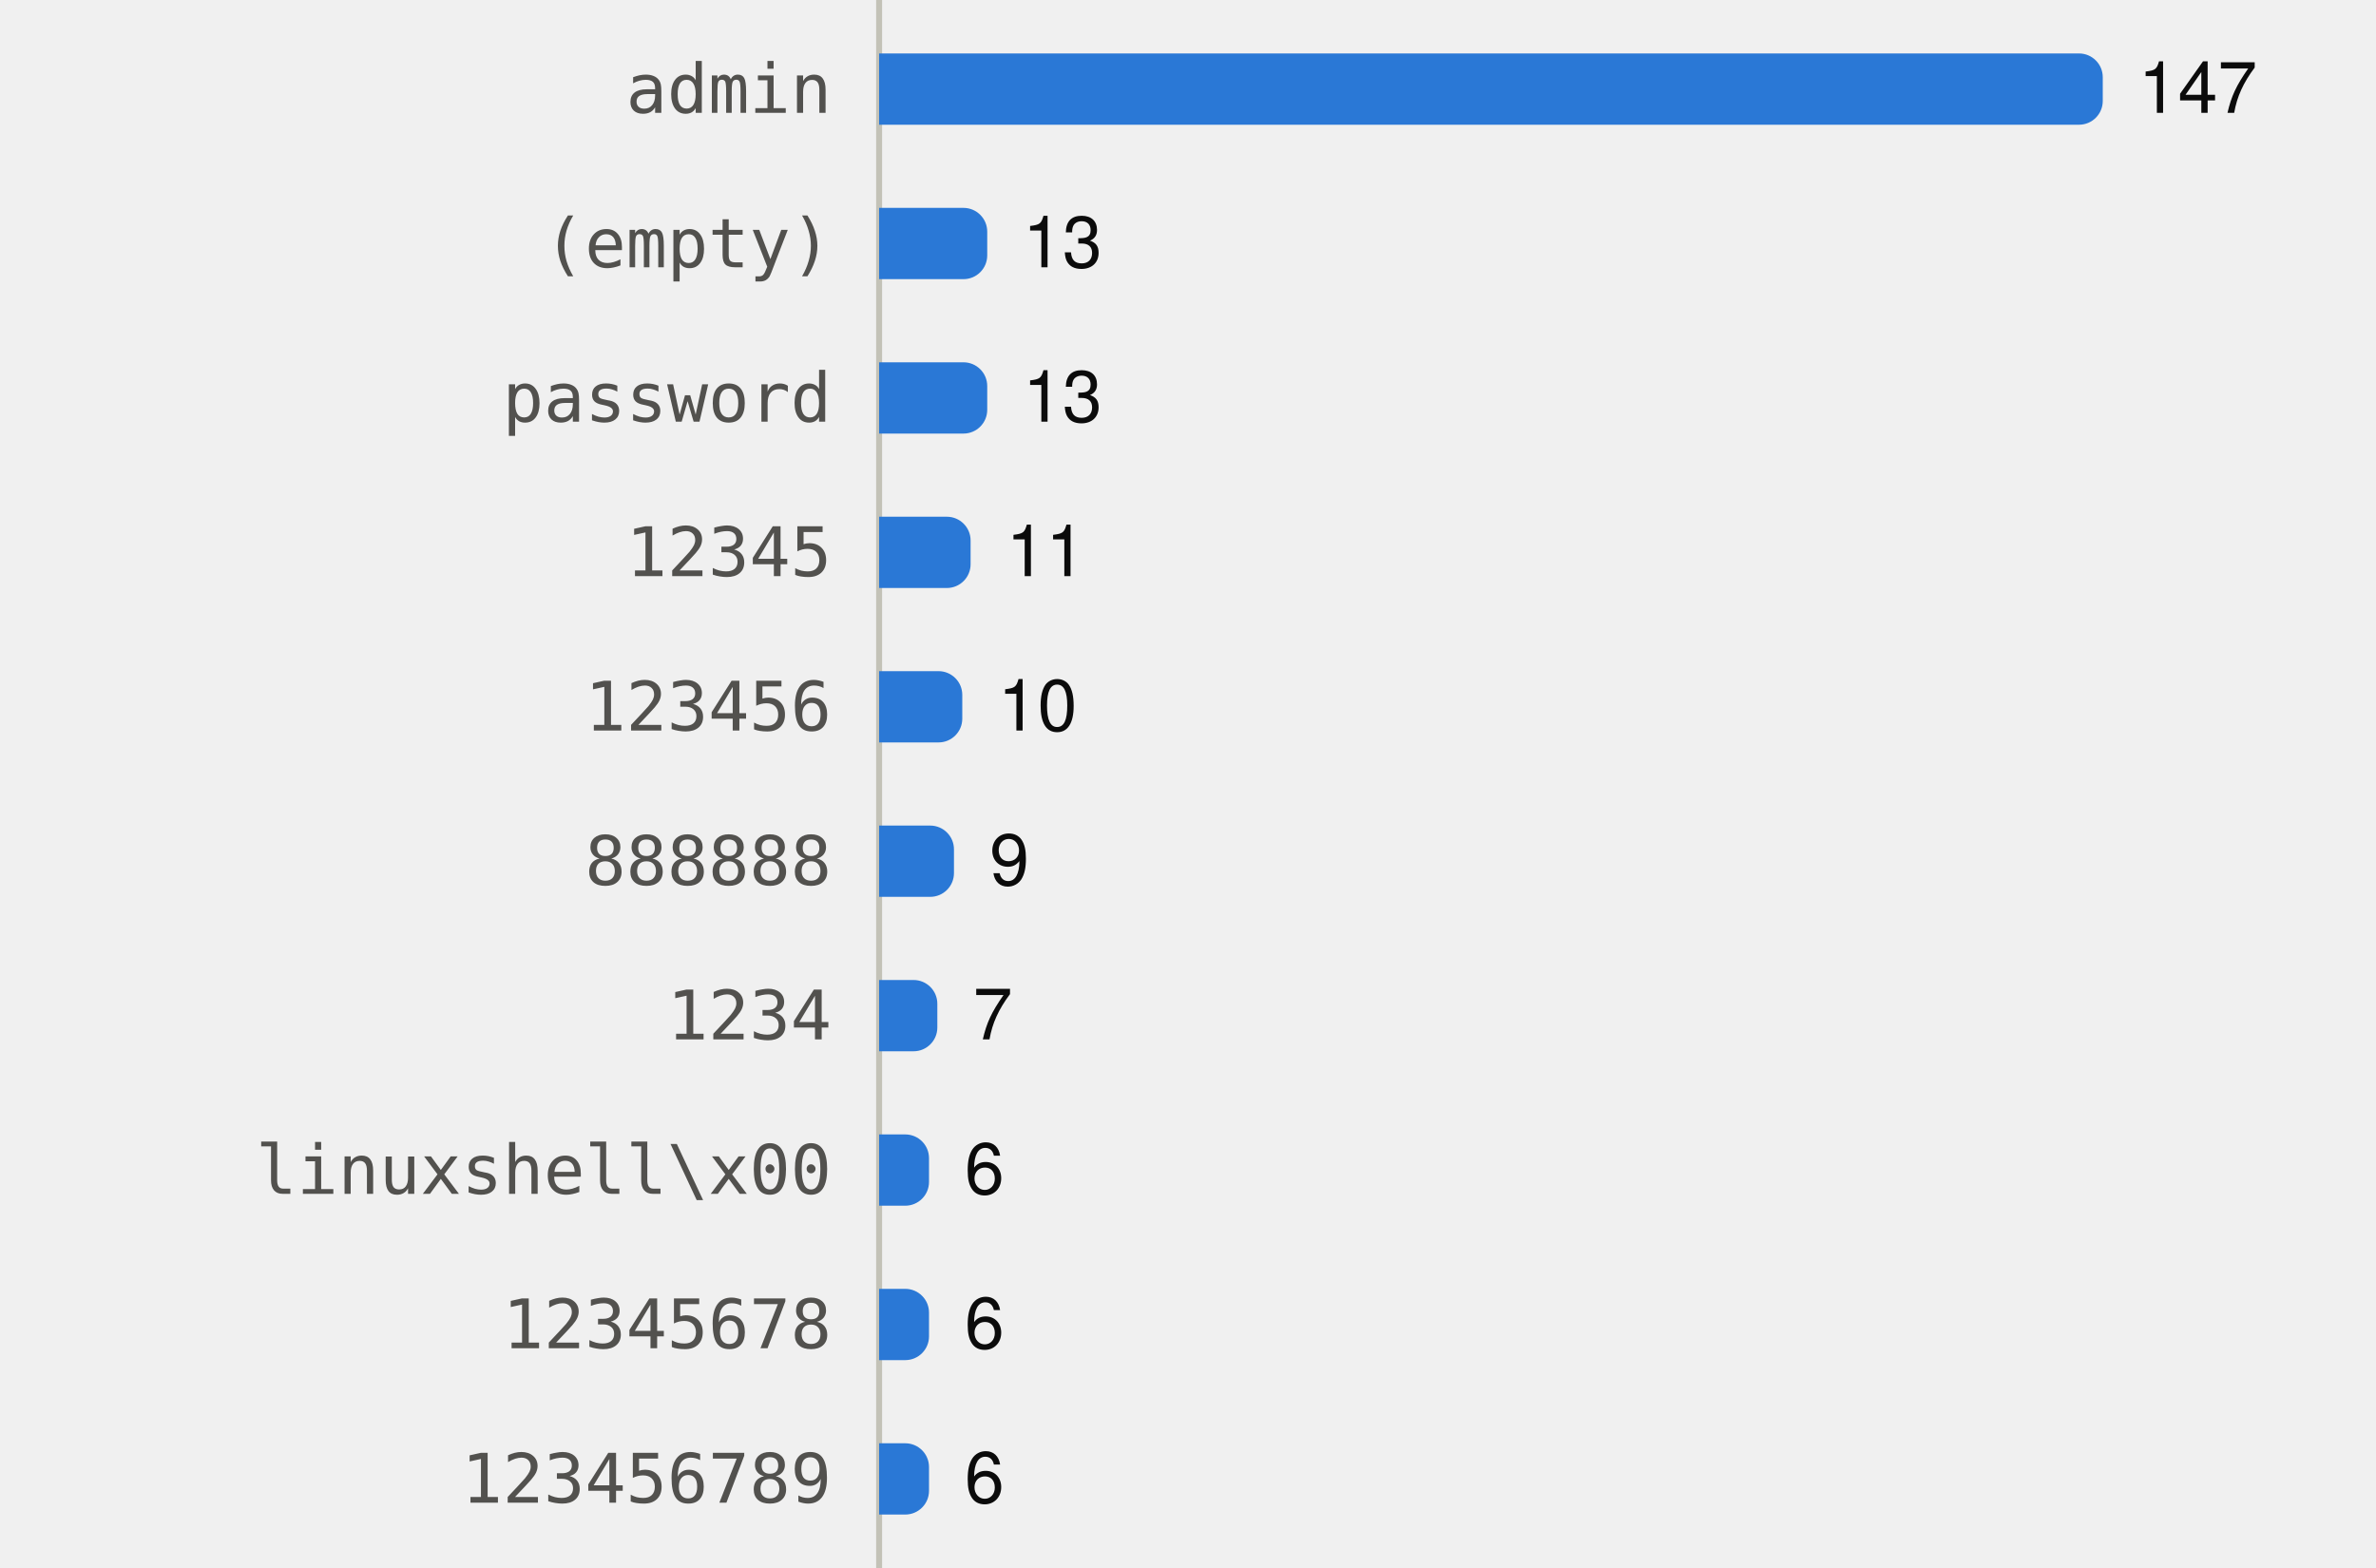
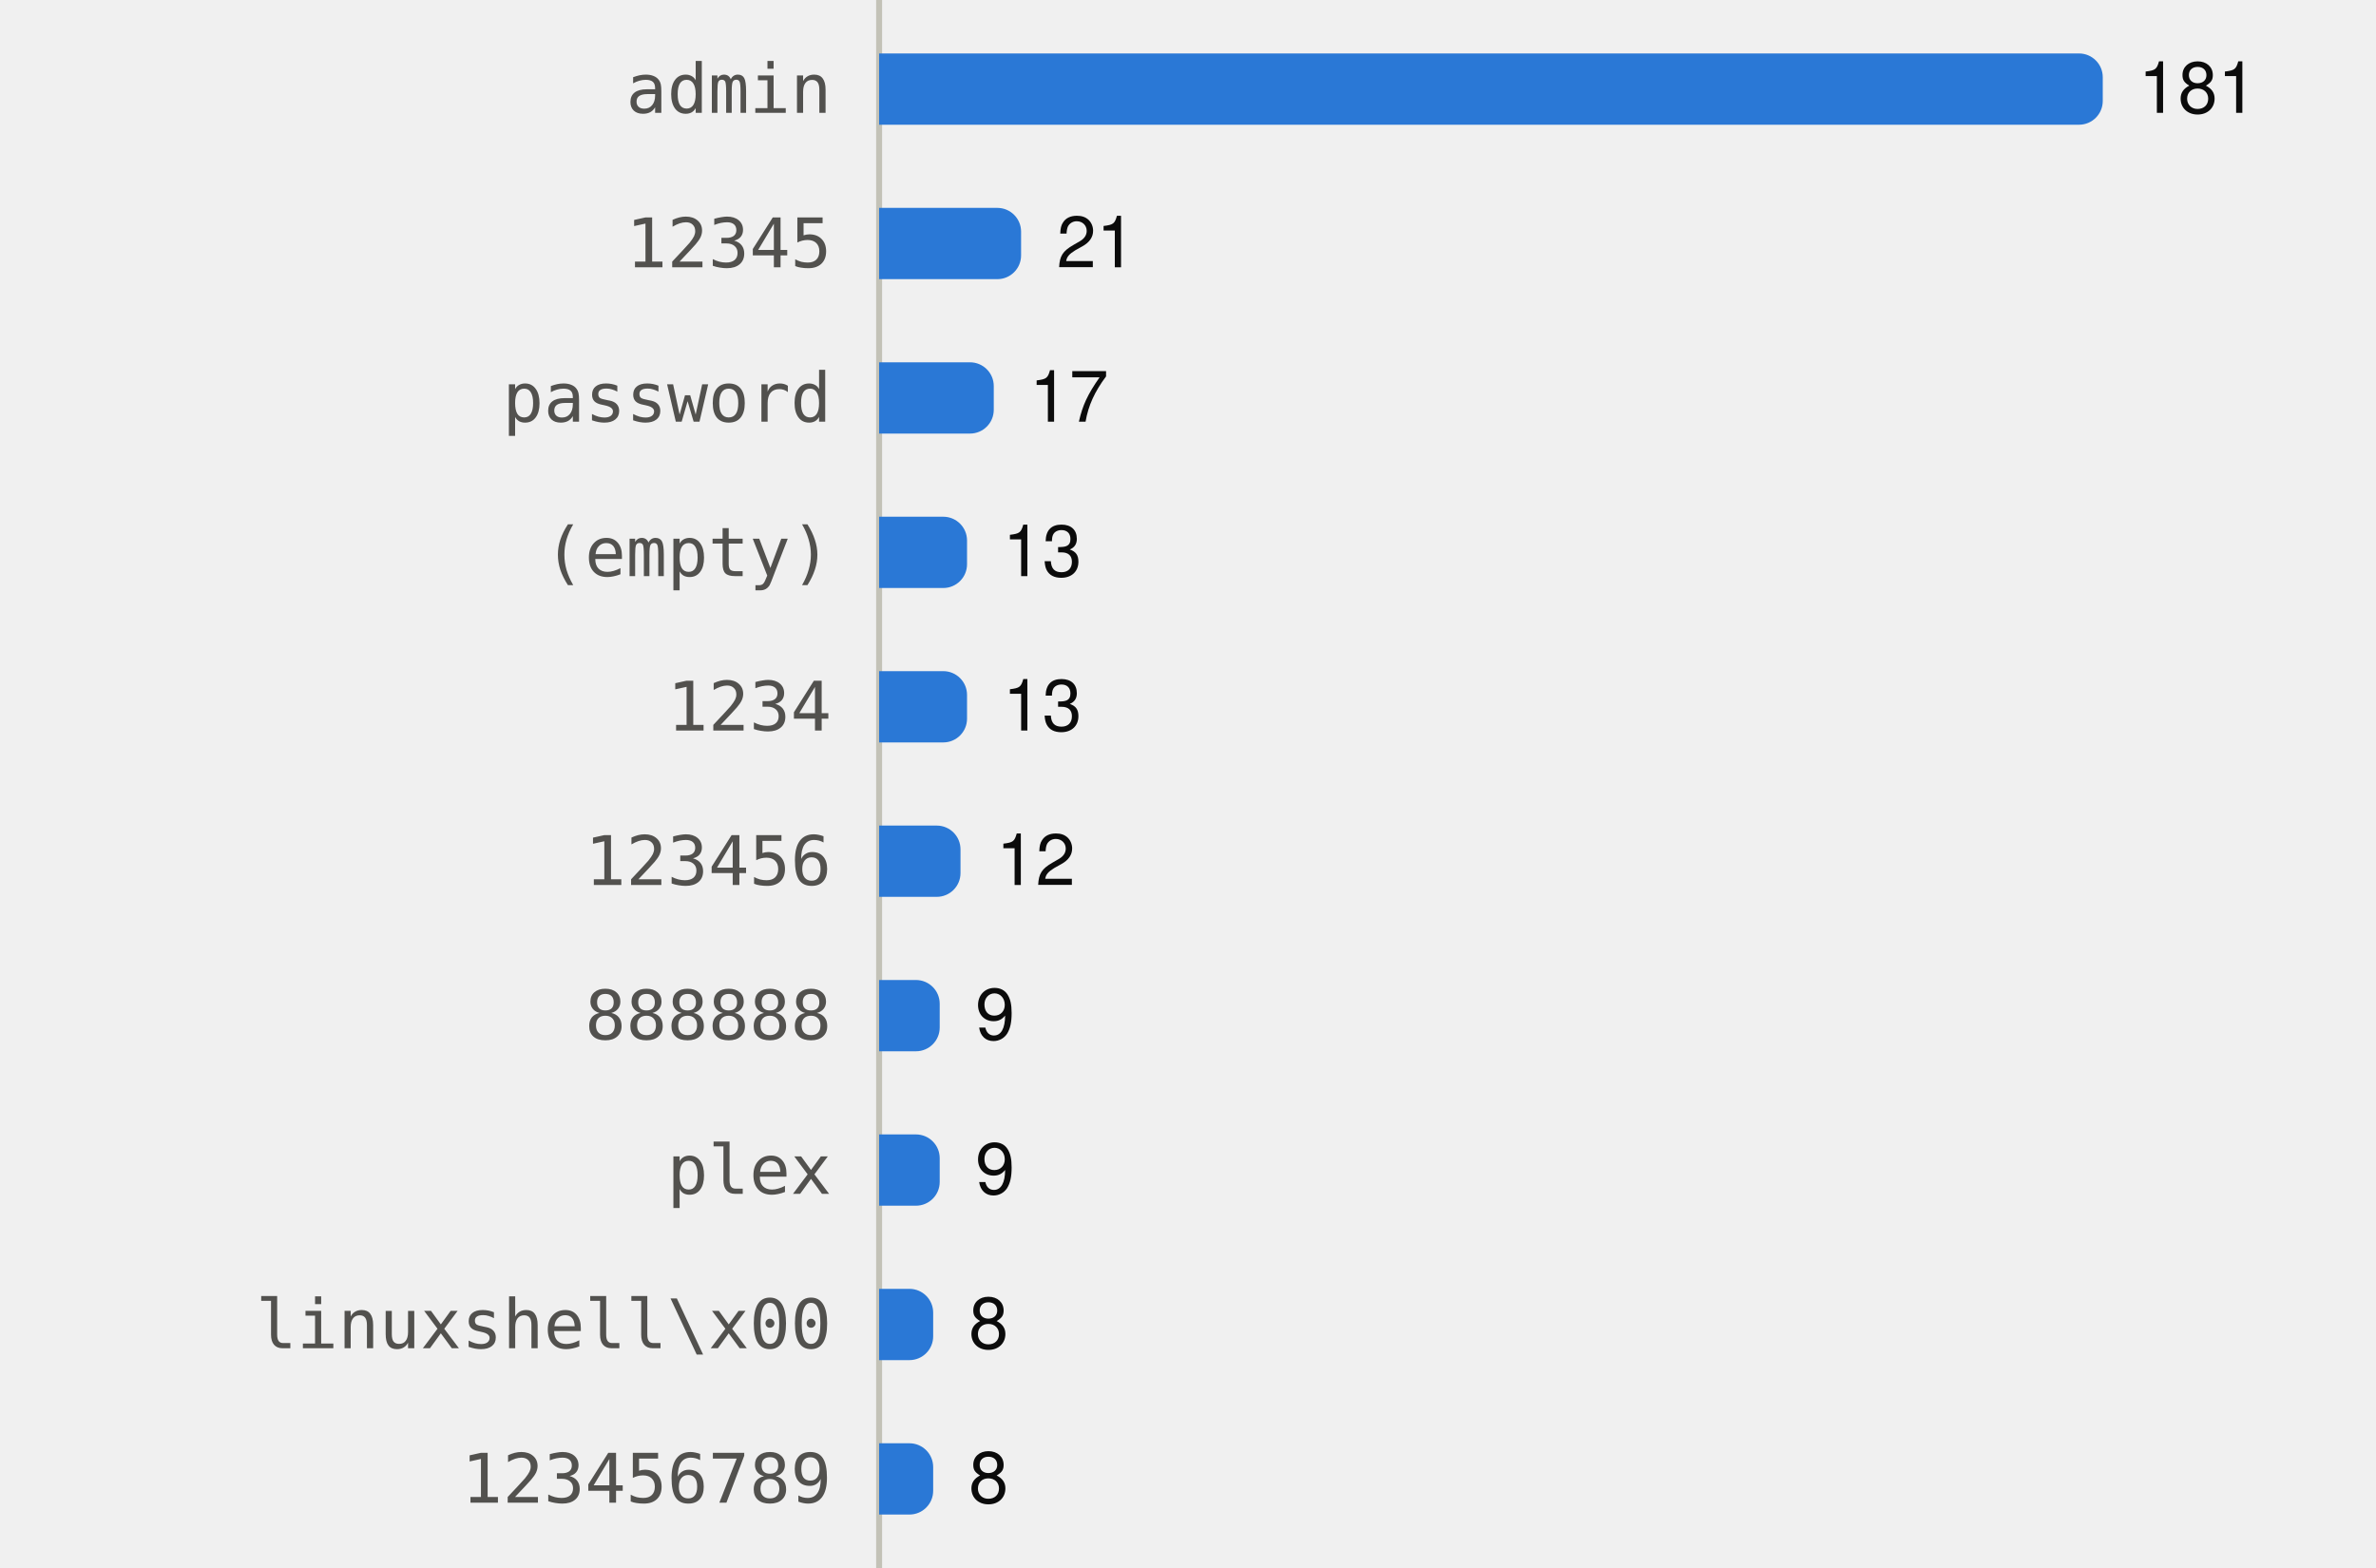
<svg xmlns="http://www.w3.org/2000/svg" viewBox="0 0 400 264" width="400" height="264" role="img">
  <style>
text{font-family:system-ui,-apple-system,"Segoe UI",Helvetica,Arial,sans-serif;font-size:12px}
.mono{font-family:ui-monospace,SFMono-Regular,Menlo,Consolas,monospace;font-size:11.5px}
.ink{fill:#0b0b0b}.ink2{fill:#52514e}.muted{fill:#898781}
.grid{stroke:#e1e0d9}.axis{stroke:#c3c2b7}
.mark{fill:#2a78d6}.line{stroke:#2a78d6;fill:none}.area{fill:#2a78d6;fill-opacity:.1}
.ring{stroke:#ffffff}
@media (prefers-color-scheme:dark){
.ink{fill:#f0efec}.ink2{fill:#c3c2b7}.grid{stroke:#2c2c2a}.axis{stroke:#383835}
.mark{fill:#3987e5}.line{stroke:#3987e5}.area{fill:#3987e5}.ring{stroke:#0d1117}}
</style>
  <line class="axis" x1="148" x2="148" y1="0" y2="264" />
  <text class="ink2 mono" x="140" y="19.0" text-anchor="end">admin</text>
  <path class="mark" d="M148.0,9.0H350.0A4,4 0 0 1 354.0,13.0V17.0A4,4 0 0 1 350.0,21.0H148.0Z" />
-   <text class="ink" x="360.0" y="19.0">147</text>
-   <text class="ink2 mono" x="140" y="45.0" text-anchor="end">(empty)</text>
-   <path class="mark" d="M148.0,35.0H162.2A4,4 0 0 1 166.2,39.0V43.0A4,4 0 0 1 162.2,47.0H148.0Z" />
-   <text class="ink" x="172.2" y="45.0">13</text>
+   <text class="ink" x="360.0" y="19.0">181</text>
+   <text class="ink2 mono" x="140" y="45.0" text-anchor="end">12345</text>
+   <path class="mark" d="M148.0,35.0H167.9A4,4 0 0 1 171.9,39.0V43.0A4,4 0 0 1 167.9,47.0H148.0Z" />
+   <text class="ink" x="177.9" y="45.0">21</text>
  <text class="ink2 mono" x="140" y="71.0" text-anchor="end">password</text>
-   <path class="mark" d="M148.0,61.0H162.2A4,4 0 0 1 166.2,65.0V69.0A4,4 0 0 1 162.2,73.0H148.0Z" />
-   <text class="ink" x="172.2" y="71.0">13</text>
-   <text class="ink2 mono" x="140" y="97.0" text-anchor="end">12345</text>
-   <path class="mark" d="M148.0,87.0H159.4A4,4 0 0 1 163.4,91.0V95.0A4,4 0 0 1 159.4,99.0H148.0Z" />
-   <text class="ink" x="169.4" y="97.0">11</text>
-   <text class="ink2 mono" x="140" y="123.0" text-anchor="end">123456</text>
-   <path class="mark" d="M148.0,113.0H158.0A4,4 0 0 1 162.0,117.0V121.0A4,4 0 0 1 158.0,125.0H148.0Z" />
-   <text class="ink" x="168.0" y="123.0">10</text>
-   <text class="ink2 mono" x="140" y="149.0" text-anchor="end">888888</text>
-   <path class="mark" d="M148.0,139.0H156.6A4,4 0 0 1 160.6,143.0V147.0A4,4 0 0 1 156.6,151.0H148.0Z" />
-   <text class="ink" x="166.6" y="149.0">9</text>
-   <text class="ink2 mono" x="140" y="175.0" text-anchor="end">1234</text>
-   <path class="mark" d="M148.0,165.0H153.8A4,4 0 0 1 157.8,169.0V173.0A4,4 0 0 1 153.8,177.0H148.0Z" />
-   <text class="ink" x="163.8" y="175.0">7</text>
-   <text class="ink2 mono" x="140" y="201.0" text-anchor="end">linuxshell\x00</text>
-   <path class="mark" d="M148.0,191.0H152.4A4,4 0 0 1 156.4,195.0V199.0A4,4 0 0 1 152.4,203.0H148.0Z" />
-   <text class="ink" x="162.4" y="201.0">6</text>
-   <text class="ink2 mono" x="140" y="227.0" text-anchor="end">12345678</text>
-   <path class="mark" d="M148.0,217.0H152.4A4,4 0 0 1 156.4,221.0V225.0A4,4 0 0 1 152.4,229.0H148.0Z" />
-   <text class="ink" x="162.4" y="227.0">6</text>
+   <path class="mark" d="M148.0,61.0H163.3A4,4 0 0 1 167.3,65.0V69.0A4,4 0 0 1 163.3,73.0H148.0Z" />
+   <text class="ink" x="173.3" y="71.0">17</text>
+   <text class="ink2 mono" x="140" y="97.0" text-anchor="end">(empty)</text>
+   <path class="mark" d="M148.0,87.0H158.8A4,4 0 0 1 162.8,91.0V95.0A4,4 0 0 1 158.8,99.0H148.0Z" />
+   <text class="ink" x="168.8" y="97.0">13</text>
+   <text class="ink2 mono" x="140" y="123.0" text-anchor="end">1234</text>
+   <path class="mark" d="M148.0,113.0H158.8A4,4 0 0 1 162.8,117.0V121.0A4,4 0 0 1 158.8,125.0H148.0Z" />
+   <text class="ink" x="168.8" y="123.0">13</text>
+   <text class="ink2 mono" x="140" y="149.0" text-anchor="end">123456</text>
+   <path class="mark" d="M148.0,139.0H157.7A4,4 0 0 1 161.7,143.0V147.0A4,4 0 0 1 157.7,151.0H148.0Z" />
+   <text class="ink" x="167.7" y="149.0">12</text>
+   <text class="ink2 mono" x="140" y="175.0" text-anchor="end">888888</text>
+   <path class="mark" d="M148.0,165.0H154.2A4,4 0 0 1 158.2,169.0V173.0A4,4 0 0 1 154.2,177.0H148.0Z" />
+   <text class="ink" x="164.2" y="175.0">9</text>
+   <text class="ink2 mono" x="140" y="201.0" text-anchor="end">plex</text>
+   <path class="mark" d="M148.0,191.0H154.2A4,4 0 0 1 158.2,195.0V199.0A4,4 0 0 1 154.2,203.0H148.0Z" />
+   <text class="ink" x="164.2" y="201.0">9</text>
+   <text class="ink2 mono" x="140" y="227.0" text-anchor="end">linuxshell\x00</text>
+   <path class="mark" d="M148.0,217.0H153.1A4,4 0 0 1 157.1,221.0V225.0A4,4 0 0 1 153.1,229.0H148.0Z" />
+   <text class="ink" x="163.1" y="227.0">8</text>
  <text class="ink2 mono" x="140" y="253.0" text-anchor="end">123456789</text>
-   <path class="mark" d="M148.0,243.0H152.4A4,4 0 0 1 156.4,247.0V251.0A4,4 0 0 1 152.4,255.0H148.0Z" />
-   <text class="ink" x="162.4" y="253.0">6</text>
+   <path class="mark" d="M148.0,243.0H153.1A4,4 0 0 1 157.1,247.0V251.0A4,4 0 0 1 153.1,255.0H148.0Z" />
+   <text class="ink" x="163.1" y="253.0">8</text>
</svg>
